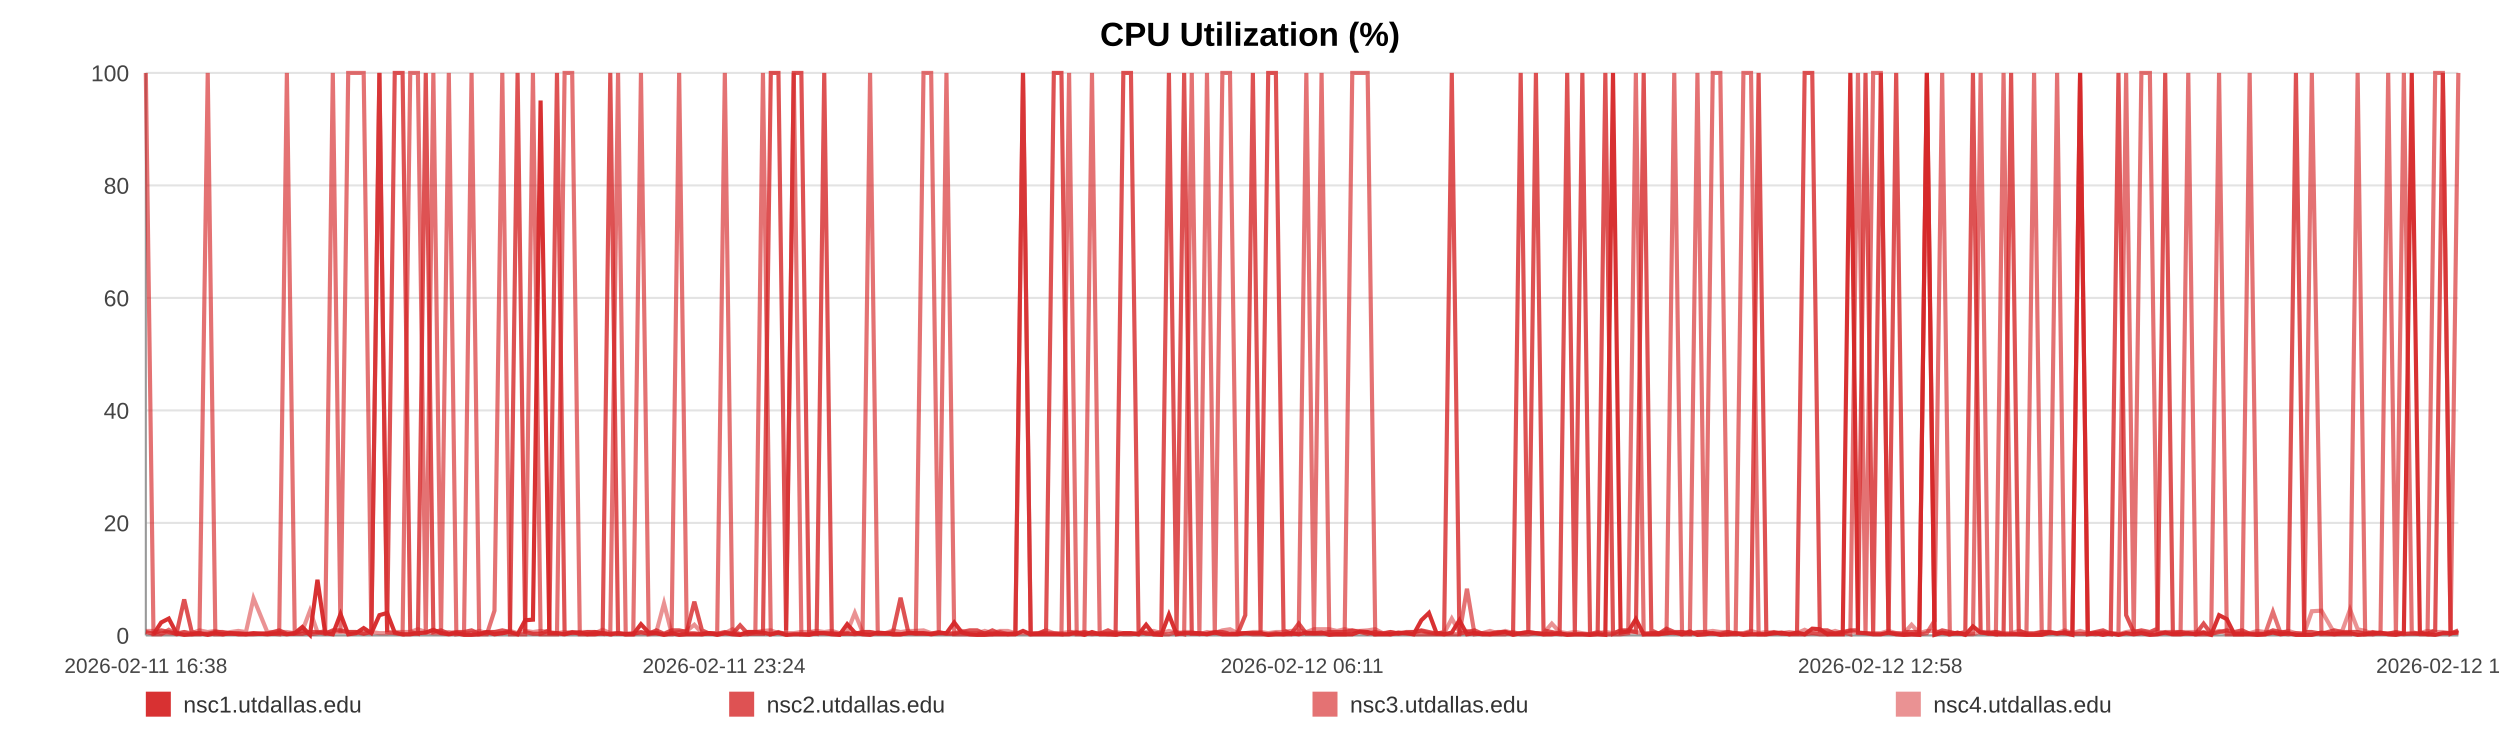
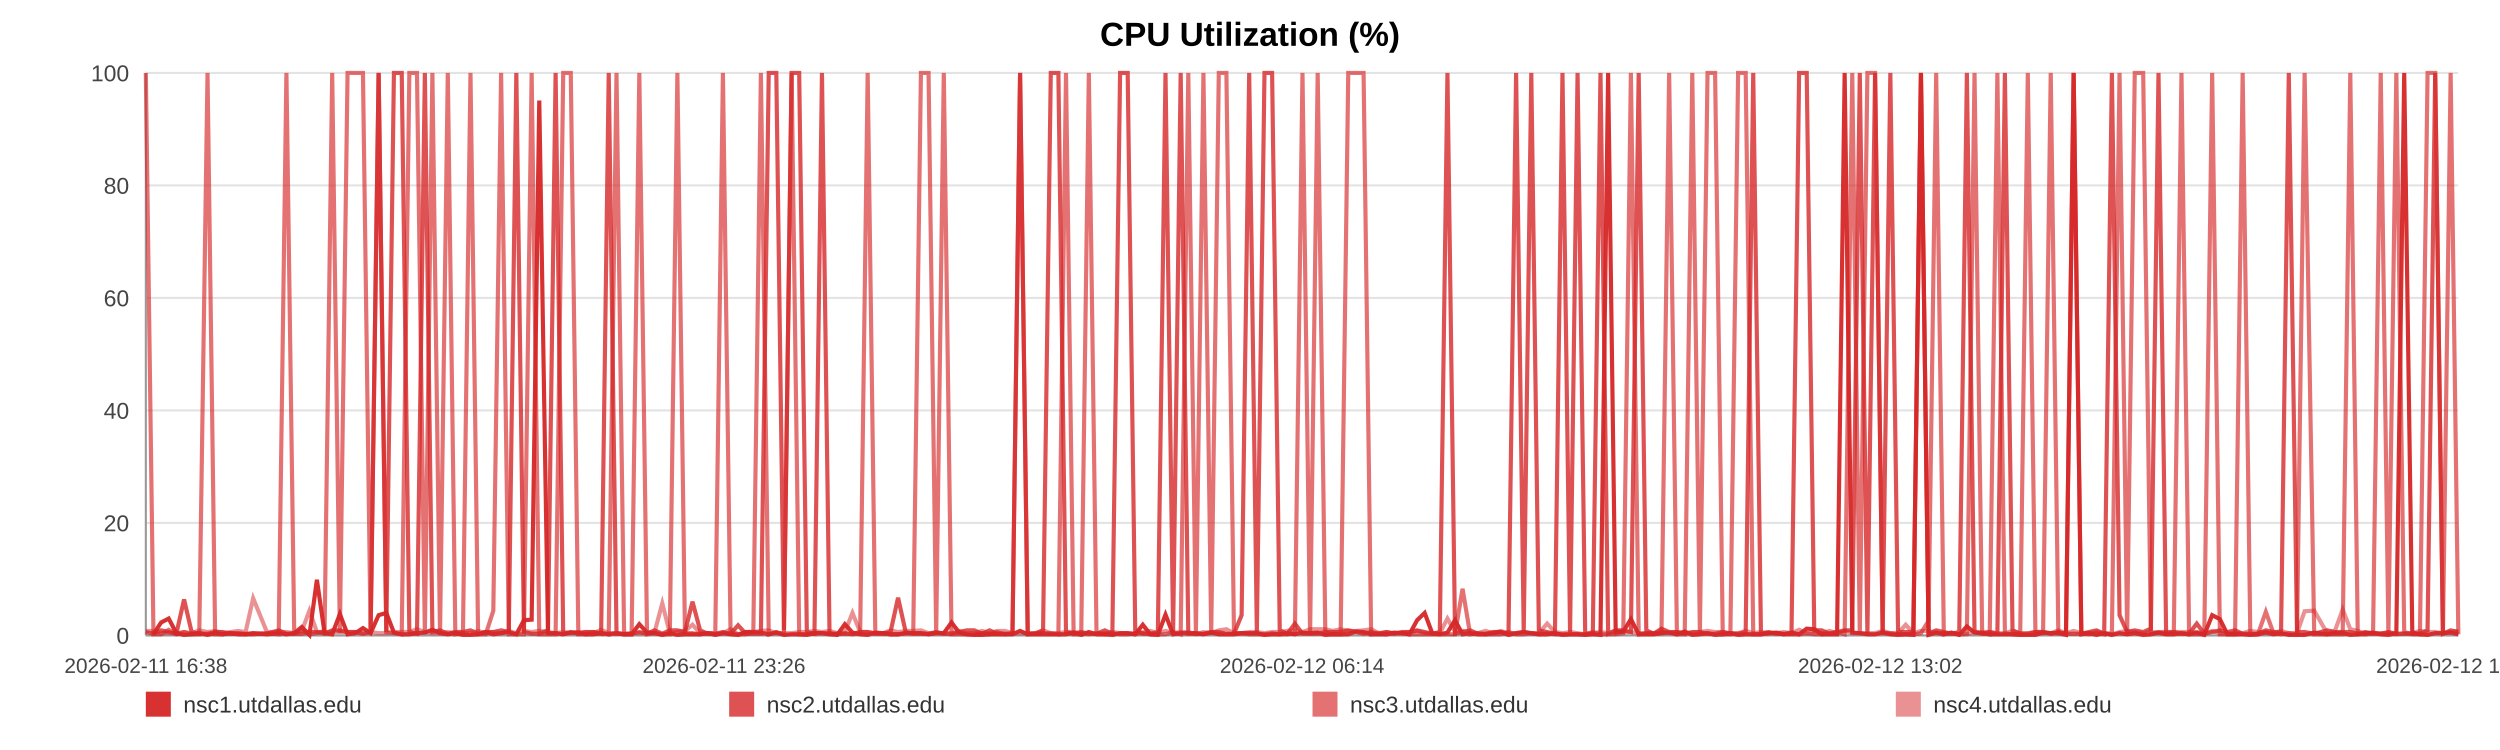
<svg xmlns="http://www.w3.org/2000/svg" width="1200" height="360" viewBox="0 0 1200 360" role="img" aria-label="CPU Utilization (%)">
  <rect width="100%" height="100%" fill="#ffffff" />
  <text x="600.0" y="22" text-anchor="middle" font-size="16" font-family="Arial, Helvetica, sans-serif" font-weight="bold">CPU Utilization (%)</text>
  <line x1="70" y1="35.00" x2="1180" y2="35.00" stroke="#e3e3e3" stroke-width="1" />
  <text x="62" y="39.00" text-anchor="end" font-size="11" fill="#444" font-family="Arial, Helvetica, sans-serif">100</text>
  <line x1="70" y1="89.00" x2="1180" y2="89.00" stroke="#e3e3e3" stroke-width="1" />
  <text x="62" y="93.00" text-anchor="end" font-size="11" fill="#444" font-family="Arial, Helvetica, sans-serif">80</text>
  <line x1="70" y1="143.00" x2="1180" y2="143.00" stroke="#e3e3e3" stroke-width="1" />
  <text x="62" y="147.00" text-anchor="end" font-size="11" fill="#444" font-family="Arial, Helvetica, sans-serif">60</text>
  <line x1="70" y1="197.00" x2="1180" y2="197.00" stroke="#e3e3e3" stroke-width="1" />
  <text x="62" y="201.00" text-anchor="end" font-size="11" fill="#444" font-family="Arial, Helvetica, sans-serif">40</text>
  <line x1="70" y1="251.00" x2="1180" y2="251.00" stroke="#e3e3e3" stroke-width="1" />
  <text x="62" y="255.00" text-anchor="end" font-size="11" fill="#444" font-family="Arial, Helvetica, sans-serif">20</text>
  <line x1="70" y1="305.00" x2="1180" y2="305.00" stroke="#e3e3e3" stroke-width="1" />
  <text x="62" y="309.00" text-anchor="end" font-size="11" fill="#444" font-family="Arial, Helvetica, sans-serif">0</text>
  <line x1="70" y1="35" x2="70" y2="305" stroke="#999" />
  <line x1="70" y1="305" x2="1180" y2="305" stroke="#999" />
  <text x="70.00" y="323" text-anchor="middle" font-size="10" fill="#444" font-family="Arial, Helvetica, sans-serif">2026-02-11 16:38</text>
-   <text x="347.50" y="323" text-anchor="middle" font-size="10" fill="#444" font-family="Arial, Helvetica, sans-serif">2026-02-11 23:24</text>
-   <text x="625.00" y="323" text-anchor="middle" font-size="10" fill="#444" font-family="Arial, Helvetica, sans-serif">2026-02-12 06:11</text>
-   <text x="902.50" y="323" text-anchor="middle" font-size="10" fill="#444" font-family="Arial, Helvetica, sans-serif">2026-02-12 12:58</text>
-   <text x="1180.00" y="323" text-anchor="middle" font-size="10" fill="#444" font-family="Arial, Helvetica, sans-serif">2026-02-12 19:44</text>
-   <polyline fill="none" stroke="#d62728" stroke-opacity="0.95" stroke-width="2" points="73.67,304.46 77.36,298.79 81.02,296.90 84.70,303.92 88.41,304.73 92.05,304.46 95.73,303.92 99.71,304.73 103.36,303.92 107.01,304.46 110.66,303.92 114.39,304.46 118.04,304.46 121.69,303.92 128.30,304.46 134.00,303.92 137.70,304.46 141.47,303.92 145.13,300.95 148.79,304.73 152.38,278.27 156.09,303.92 159.75,304.46 163.45,294.74 167.14,304.46 170.89,303.92 174.57,301.49 178.25,303.92 182.11,295.28 185.82,294.20 189.48,303.65 193.24,304.46 196.91,304.46 200.59,303.92 204.37,303.65 208.01,302.30 211.69,303.92 215.43,304.46 219.05,303.92 222.73,304.73 226.35,304.73 230.02,304.46 233.70,303.38 237.35,304.46 241.10,303.92 244.81,303.38 248.44,304.46 252.10,297.71 255.81,297.44 259.48,48.23 263.67,303.92 267.35,303.92 271.01,304.46 274.65,303.65 278.30,303.65 281.94,304.46 285.59,304.46 289.27,303.92 292.93,304.46 296.67,303.92 300.34,304.46 303.96,304.46 307.66,299.60 311.38,303.65 315.04,303.92 318.72,304.73 322.35,303.92 325.99,304.73 329.64,304.46 333.28,304.46 336.94,304.46 340.61,303.92 344.25,304.73 347.92,303.92 351.61,304.46 355.24,304.73 358.93,303.38 362.57,303.38 366.22,303.65 369.98,304.46 373.65,303.65 377.31,304.73 381.00,304.46 384.65,304.46 388.34,304.73 392.00,303.92 395.63,303.92 399.26,304.46 402.96,304.73 406.66,299.60 410.32,303.65 414.02,304.46 417.64,304.73 421.32,303.65 424.97,303.92 428.64,304.46 432.28,304.46 435.95,303.92 439.59,303.92 443.28,303.92 446.96,304.46 450.63,303.92 454.30,303.92 458.02,298.79 461.72,303.65 465.38,304.46 469.03,304.73 472.69,304.73 476.34,304.46 480.05,304.46 483.72,304.46 487.38,304.46 491.04,302.84 494.73,304.46 498.41,304.46 502.11,304.46 505.84,304.46 509.49,304.46 513.16,304.46 516.83,303.65 520.49,304.73 524.15,303.38 527.85,304.46 531.83,304.46 535.48,304.73 539.20,303.92 542.86,303.92 546.50,304.46 550.14,299.87 553.74,304.46 557.40,304.73 561.08,295.01 564.74,304.46 568.39,303.92 572.05,303.92 575.71,303.92 579.35,304.46 583.09,303.65 586.74,304.46 590.40,304.46 594.05,304.46 597.73,303.92 601.38,303.92 605.06,303.92 608.74,304.73 612.42,304.46 616.09,304.46 619.75,303.92 623.39,304.46 627.04,303.65 630.70,303.92 634.36,303.65 638.05,304.73 641.76,304.46 645.43,304.46 649.09,304.46 652.80,303.11 656.47,303.38 660.11,304.46 663.79,304.46 667.47,304.46 671.20,303.65 674.91,303.92 678.56,304.46 682.25,297.71 685.89,294.20 689.53,303.92 693.19,304.46 696.86,303.65 700.51,297.71 704.14,304.46 707.79,303.92 711.50,304.46 715.17,304.46 718.85,303.92 722.51,303.38 726.27,304.73 729.93,303.92 733.59,303.38 737.24,303.92 740.88,304.46 744.87,304.46 748.62,303.92 752.26,304.73 755.91,304.46 759.53,304.46 763.21,304.73 766.87,304.46 770.56,304.73 774.24,35.00 777.89,303.65 781.54,303.11 785.21,297.17 788.97,304.46 792.63,304.46 796.27,304.46 799.93,303.92 803.64,303.65 807.38,304.46 811.13,303.11 814.77,304.73 818.44,304.46 822.11,303.92 825.76,304.73 829.45,304.46 833.12,303.92 836.84,304.73 840.49,304.46 844.13,304.46 847.84,304.46 851.51,303.92 855.17,303.65 858.84,304.46 862.56,303.65 866.23,304.46 869.88,301.76 873.51,302.03 877.16,304.46 880.85,304.46 884.51,304.46 888.16,35.00 891.82,303.65 895.45,303.92 899.11,304.46 902.80,304.46 906.48,303.65 910.16,304.46 913.88,304.73 917.55,304.46 921.25,304.73 924.90,35.00 928.58,304.73 932.24,303.65 935.92,304.46 939.59,303.65 943.34,304.73 947.02,300.68 950.70,303.65 954.37,303.92 958.02,304.46 961.71,304.46 965.33,304.46 969.00,304.46 972.69,304.73 976.36,304.73 980.04,304.73 983.71,303.65 987.41,303.92 991.07,303.92 994.74,304.73 998.44,35.00 1002.14,304.46 1005.79,303.92 1009.45,304.73 1013.15,303.92 1016.86,304.73 1020.54,303.92 1024.20,304.46 1027.86,303.92 1031.94,304.73 1035.63,304.46 1039.30,303.65 1042.98,304.46 1046.68,304.46 1050.37,303.92 1054.04,304.46 1057.73,303.65 1061.36,304.73 1065.15,295.28 1068.87,297.17 1072.51,304.46 1076.17,304.46 1079.84,304.46 1083.52,304.73 1087.19,304.46 1091.00,303.65 1094.67,304.46 1098.33,303.92 1102.05,304.73 1106.01,304.73 1109.68,304.73 1114.30,303.65 1120.51,304.46 1124.26,303.92 1128.01,303.92 1131.67,304.73 1135.27,304.46 1138.92,303.92 1142.65,303.65 1146.33,304.46 1150.03,304.73 1153.85,303.92 1157.64,35.00 1161.53,303.65 1165.22,304.46 1168.89,304.73 1172.56,303.92 1176.28,303.92 1180.00,303.65" />
-   <polyline fill="none" stroke="#d62728" stroke-opacity="0.80" stroke-width="2" points="70.00,303.38 73.67,304.19 77.36,302.57 81.02,303.38 84.70,304.19 88.41,287.72 92.05,303.38 95.73,304.19 99.71,304.19 103.36,303.38 107.01,303.38 110.66,304.19 114.39,304.19 118.04,304.19 121.69,304.19 128.30,304.19 134.00,302.57 137.70,304.19 141.47,304.19 145.13,304.19 148.79,303.38 152.38,303.38 156.09,304.19 159.75,302.57 163.45,302.57 167.14,303.38 170.89,303.38 174.57,304.19 178.25,303.38 182.11,35.00 185.82,303.38 189.48,35.00 193.24,35.00 196.91,303.38 200.59,304.19 204.37,35.00 208.01,303.38 211.69,302.57 215.43,304.19 219.05,303.38 222.73,303.38 226.35,302.57 230.02,304.19 233.70,303.38 237.35,303.38 241.10,302.57 244.81,303.38 248.44,35.00 252.10,303.38 255.81,304.19 259.48,304.19 263.67,302.57 267.35,35.00 271.01,304.19 274.65,303.38 278.30,304.19 281.94,303.38 285.59,303.38 289.27,304.19 292.93,35.00 296.67,304.19 300.34,304.19 303.96,304.19 307.66,303.38 311.38,304.19 315.04,302.57 318.72,304.19 322.35,302.57 325.99,302.57 329.64,303.38 333.28,288.80 336.94,302.57 340.61,304.19 344.25,304.19 347.92,303.38 351.61,304.19 355.24,300.14 358.93,304.19 362.57,304.19 366.22,304.19 369.98,35.00 373.65,35.00 377.31,302.57 381.00,35.00 384.65,35.00 388.34,303.38 392.00,304.19 395.63,35.00 399.26,304.19 402.96,304.19 406.66,304.19 410.32,304.19 414.02,303.38 417.64,303.38 421.32,304.19 424.97,304.19 428.64,303.38 432.28,286.91 435.95,303.38 439.59,304.19 443.28,304.19 446.96,304.19 450.63,303.38 454.30,304.19 458.02,304.19 461.72,303.38 465.38,302.57 469.03,302.57 472.69,304.19 476.34,302.57 480.05,304.19 483.72,304.19 487.38,304.19 491.04,35.00 494.73,304.19 498.41,304.19 502.11,302.57 505.84,35.00 509.49,35.00 513.16,303.38 516.83,304.19 520.49,303.38 524.15,304.19 527.85,304.19 531.83,302.57 535.48,304.19 539.20,35.00 542.86,35.00 546.50,302.57 550.14,304.19 553.74,304.19 557.40,303.38 561.08,35.00 564.74,303.38 568.39,35.00 572.05,304.19 575.71,304.19 579.35,304.19 583.09,303.38 586.74,303.38 590.40,304.19 594.05,304.19 597.73,295.28 601.38,35.00 605.06,303.38 608.74,35.00 612.42,35.00 616.09,302.57 619.75,304.19 623.39,299.33 627.04,304.19 630.70,304.19 634.36,304.19 638.05,303.38 641.76,303.38 645.43,303.38 649.09,302.57 652.80,303.38 656.47,304.19 660.11,303.38 663.79,304.19 667.47,303.38 671.20,304.19 674.91,303.38 678.56,303.38 682.25,302.57 685.89,303.38 689.53,304.19 693.19,303.38 696.86,35.00 700.51,304.19 704.14,303.38 707.79,302.57 711.50,304.19 715.17,304.19 718.85,303.38 722.51,303.38 726.27,304.19 729.93,35.00 733.59,303.38 737.24,35.00 740.88,302.57 744.87,303.38 748.62,304.19 752.26,35.00 755.91,303.38 759.53,35.00 763.21,304.19 766.87,304.19 770.56,35.00 774.24,304.19 777.89,302.57 781.54,302.57 785.21,303.38 788.97,35.00 792.63,302.57 796.27,304.19 799.93,301.76 803.64,303.38 807.38,303.38 811.13,304.19 814.77,303.38 818.44,303.38 822.11,304.19 825.76,304.19 829.45,303.38 833.12,304.19 836.84,304.19 840.49,303.38 844.13,35.00 847.84,304.19 851.51,303.38 855.17,304.19 858.84,304.19 862.56,304.19 866.23,35.00 869.88,35.00 873.51,302.57 877.16,302.57 880.85,304.19 884.51,303.38 888.16,302.57 891.82,302.57 895.45,35.00 899.11,304.19 902.80,35.00 906.48,303.38 910.16,35.00 913.88,303.38 917.55,303.38 921.25,303.38 924.90,35.00 928.58,304.19 932.24,302.57 935.92,303.38 939.59,304.19 943.34,303.38 947.02,35.00 950.70,303.38 954.37,304.19 958.02,303.38 961.71,304.19 965.33,35.00 969.00,302.57 972.69,304.19 976.36,304.19 980.04,303.38 983.71,303.38 987.41,304.19 991.07,303.38 994.74,304.19 998.44,304.19 1002.14,304.19 1005.79,303.38 1009.45,302.57 1013.15,304.19 1016.86,35.00 1020.54,295.28 1024.20,303.38 1027.86,302.57 1031.94,303.38 1035.63,301.76 1039.30,35.00 1042.98,304.19 1046.68,303.38 1050.37,304.19 1054.04,304.19 1057.73,299.33 1061.36,304.19 1065.15,303.38 1068.87,302.57 1072.51,303.38 1076.17,302.57 1079.84,304.19 1083.52,304.19 1087.19,304.19 1091.00,302.57 1094.67,303.38 1098.33,303.38 1102.05,35.00 1106.01,303.38 1109.68,303.38 1114.30,304.19 1120.51,302.57 1124.26,303.38 1128.01,303.38 1131.67,303.38 1135.27,304.19 1138.92,303.38 1142.65,304.19 1146.33,304.19 1150.03,303.38 1153.85,304.19 1157.64,304.19 1161.53,304.19 1165.22,304.19 1168.89,302.57 1172.56,35.00 1176.28,304.19 1180.00,302.57" />
-   <polyline fill="none" stroke="#d62728" stroke-opacity="0.65" stroke-width="2" points="70.00,35.00 73.67,304.46 77.36,304.46 81.02,302.30 84.70,304.46 88.41,303.38 92.05,304.46 95.73,304.46 99.71,35.00 103.36,304.46 107.01,304.46 110.66,303.92 114.39,303.92 118.04,304.46 121.69,304.46 128.30,303.92 134.00,304.46 137.70,35.00 141.47,303.92 145.13,302.84 148.79,304.46 152.38,303.92 156.09,302.84 159.75,35.00 163.45,303.92 167.14,35.00 170.89,35.00 174.57,35.00 178.25,303.92 182.11,35.00 185.82,303.38 189.48,303.92 193.24,304.46 196.91,35.00 200.59,35.00 204.37,304.46 208.01,35.00 211.69,304.46 215.43,35.00 219.05,304.46 222.73,303.92 226.35,35.00 230.02,304.46 233.70,304.46 237.35,293.12 241.10,35.00 244.81,304.46 248.44,304.46 252.10,304.46 255.81,35.00 259.48,304.46 263.67,304.46 267.35,304.46 271.01,35.00 274.65,35.00 278.30,304.46 281.94,304.46 285.59,303.38 289.27,303.92 292.93,304.46 296.67,35.00 300.34,304.46 303.96,304.46 307.66,35.00 311.38,304.46 315.04,303.92 318.72,304.46 322.35,304.46 325.99,35.00 329.64,303.92 333.28,303.92 336.94,304.46 340.61,303.92 344.25,303.92 347.92,35.00 351.61,303.92 355.24,304.46 358.93,304.46 362.57,303.38 366.22,35.00 369.98,304.46 373.65,303.38 377.31,304.46 381.00,35.00 384.65,304.46 388.34,304.46 392.00,303.92 395.63,303.92 399.26,303.92 402.96,304.46 406.66,303.92 410.32,304.46 414.02,303.92 417.64,35.00 421.32,303.92 424.97,303.92 428.64,304.46 432.28,304.46 435.95,303.92 439.59,303.92 443.28,35.00 446.96,35.00 450.63,303.92 454.30,35.00 458.02,304.46 461.72,304.46 465.38,304.46 469.03,304.46 472.69,303.92 476.34,304.46 480.05,303.38 483.72,304.46 487.38,303.92 491.04,35.00 494.73,304.46 498.41,303.92 502.11,303.92 505.84,303.92 509.49,304.46 513.16,35.00 516.83,304.46 520.49,304.46 524.15,35.00 527.85,303.92 531.83,304.46 535.48,303.92 539.20,304.46 542.86,304.46 546.50,303.92 550.14,303.92 553.74,304.46 557.40,304.46 561.08,304.46 564.74,303.38 568.39,304.46 572.05,35.00 575.71,303.92 579.35,35.00 583.09,304.46 586.74,35.00 590.40,35.00 594.05,303.92 597.73,303.92 601.38,304.46 605.06,304.46 608.74,304.46 612.42,303.92 616.09,304.46 619.75,304.46 623.39,303.92 627.04,35.00 630.70,304.46 634.36,35.00 638.05,303.92 641.76,304.46 645.43,304.46 649.09,35.00 652.80,35.00 656.47,35.00 660.11,304.46 663.79,303.92 667.47,304.46 671.20,303.92 674.91,303.92 678.56,304.46 682.25,304.46 685.89,304.46 689.53,304.46 693.19,304.46 696.86,304.46 700.51,304.46 704.14,282.59 707.79,304.46 711.50,303.92 715.17,304.46 718.85,304.46 722.51,304.46 726.27,303.38 729.93,304.46 733.59,304.46 737.24,303.92 740.88,304.46 744.87,303.92 748.62,304.46 752.26,304.46 755.91,304.46 759.53,304.46 763.21,304.46 766.87,303.38 770.56,304.46 774.24,304.46 777.89,304.46 781.54,303.92 785.21,35.00 788.97,304.46 792.63,303.92 796.27,303.92 799.93,303.92 803.64,35.00 807.38,304.46 811.13,304.46 814.77,35.00 818.44,303.92 822.11,35.00 825.76,35.00 829.45,304.46 833.12,304.46 836.84,35.00 840.49,35.00 844.13,304.46 847.84,304.46 851.51,303.92 855.17,303.92 858.84,304.46 862.56,304.46 866.23,304.46 869.88,303.92 873.51,304.46 877.16,304.46 880.85,303.92 884.51,303.38 888.16,304.46 891.82,35.00 895.45,304.46 899.11,35.00 902.80,35.00 906.48,303.92 910.16,303.92 913.88,304.46 917.55,304.46 921.25,304.46 924.90,303.92 928.58,297.98 932.24,35.00 935.92,304.46 939.59,303.92 943.34,304.46 947.02,303.92 950.70,35.00 954.37,303.92 958.02,304.46 961.71,35.00 965.33,303.92 969.00,304.46 972.69,304.46 976.36,35.00 980.04,303.92 983.71,303.92 987.41,35.00 991.07,303.92 994.74,303.92 998.44,35.00 1002.14,303.92 1005.79,304.46 1009.45,303.92 1013.15,304.46 1016.86,303.92 1020.54,35.00 1024.20,304.46 1027.86,35.00 1031.94,35.00 1035.63,303.92 1039.30,303.38 1042.98,303.38 1046.68,303.38 1050.37,35.00 1054.04,304.46 1057.73,304.46 1061.36,304.46 1065.15,35.00 1068.87,304.46 1072.51,304.46 1076.17,304.46 1079.84,35.00 1083.52,304.46 1087.19,304.46 1091.00,293.66 1094.67,303.92 1098.33,304.46 1102.05,303.92 1106.01,304.46 1109.68,35.00 1114.30,304.46 1120.51,304.46 1124.26,304.46 1128.01,304.46 1131.67,35.00 1135.27,304.46 1138.92,304.46 1142.65,303.92 1146.33,35.00 1150.03,304.46 1153.85,35.00 1157.64,303.38 1161.53,304.46 1165.22,304.46 1168.89,35.00 1172.56,35.00 1176.28,304.46 1180.00,35.00" />
-   <polyline fill="none" stroke="#d62728" stroke-opacity="0.50" stroke-width="2" points="70.00,302.84 73.67,302.84 77.36,303.92 81.02,303.92 84.70,303.92 88.41,303.38 92.05,303.92 95.73,302.57 99.71,303.38 103.36,302.84 107.01,303.92 110.66,303.38 114.39,302.84 118.04,303.38 121.69,287.18 128.30,303.38 134.00,303.38 137.70,303.38 141.47,303.92 145.13,302.84 148.79,293.12 152.38,303.38 156.09,303.38 159.75,303.38 163.45,303.38 167.14,303.38 170.89,303.38 174.57,303.92 178.25,303.38 182.11,303.92 185.82,303.92 189.48,303.38 193.24,303.38 196.91,303.38 200.59,302.03 204.37,303.38 208.01,303.92 211.69,303.92 215.43,303.38 219.05,303.92 222.73,303.92 226.35,303.92 230.02,302.84 233.70,303.92 237.35,303.38 241.10,303.92 244.81,302.84 248.44,303.92 252.10,302.84 255.81,303.38 259.48,302.84 263.67,303.38 267.35,303.92 271.01,303.38 274.65,303.92 278.30,303.38 281.94,303.38 285.59,303.92 289.27,302.30 292.93,303.92 296.67,303.92 300.34,304.46 303.96,303.92 307.66,303.92 311.38,303.92 315.04,303.38 318.72,289.61 322.35,303.92 325.99,303.38 329.64,302.84 333.28,299.87 336.94,303.92 340.61,303.92 344.25,304.46 347.92,303.92 351.61,302.03 355.24,304.46 358.93,303.38 362.57,303.38 366.22,302.84 369.98,302.57 373.65,303.92 377.31,303.92 381.00,303.92 384.65,303.38 388.34,303.38 392.00,302.84 395.63,303.38 399.26,302.84 402.96,303.92 406.66,303.38 410.32,294.20 414.02,303.38 417.64,303.38 421.32,303.92 424.97,303.92 428.64,302.57 432.28,303.38 435.95,302.84 439.59,302.84 443.28,302.57 446.96,303.92 450.63,303.92 454.30,303.92 458.02,303.92 461.72,302.84 465.38,303.92 469.03,303.92 472.69,302.84 476.34,303.92 480.05,302.84 483.72,302.84 487.38,303.92 491.04,303.92 494.73,303.92 498.41,303.92 502.11,302.57 505.84,303.92 509.49,303.92 513.16,303.38 516.83,303.38 520.49,303.92 524.15,304.46 527.85,303.92 531.83,303.92 535.48,303.38 539.20,303.92 542.86,303.92 546.50,304.46 550.14,303.38 553.74,302.84 557.40,303.92 561.08,302.84 564.74,303.92 568.39,303.38 572.05,303.38 575.71,304.46 579.35,303.38 583.09,303.92 586.74,302.57 590.40,302.03 594.05,303.92 597.73,303.92 601.38,303.38 605.06,303.38 608.74,303.92 612.42,303.38 616.09,303.38 619.75,302.84 623.39,302.57 627.04,303.38 630.70,302.03 634.36,302.03 638.05,302.03 641.76,302.84 645.43,302.03 649.09,302.84 652.80,302.84 656.47,302.57 660.11,302.03 663.79,303.92 667.47,303.38 671.20,303.92 674.91,303.92 678.56,303.38 682.25,302.84 685.89,303.92 689.53,303.92 693.19,303.92 696.86,296.90 700.51,303.38 704.14,302.84 707.79,303.92 711.50,303.92 715.17,302.84 718.85,303.92 722.51,302.84 726.27,303.92 729.93,303.92 733.59,303.38 737.24,303.92 740.88,303.92 744.87,299.33 748.62,303.38 752.26,303.92 755.91,303.38 759.53,303.92 763.21,304.46 766.87,303.92 770.56,303.38 774.24,303.92 777.89,302.84 781.54,303.38 785.21,303.38 788.97,303.92 792.63,303.92 796.27,303.92 799.93,302.84 803.64,303.92 807.38,303.38 811.13,303.92 814.77,303.92 818.44,303.38 822.11,302.84 825.76,303.38 829.45,303.38 833.12,303.92 836.84,303.92 840.49,302.84 844.13,303.92 847.84,303.38 851.51,303.92 855.17,303.92 858.84,303.38 862.56,303.92 866.23,302.30 869.88,303.92 873.51,303.38 877.16,303.92 880.85,302.84 884.51,303.92 888.16,302.84 891.82,303.92 895.45,303.92 899.11,303.92 902.80,303.92 906.48,302.84 910.16,303.92 913.88,303.92 917.55,299.87 921.25,303.92 924.90,302.84 928.58,302.84 932.24,303.92 935.92,303.92 939.59,303.92 943.34,304.46 947.02,304.46 950.70,303.38 954.37,303.38 958.02,303.38 961.71,303.92 965.33,303.92 969.00,302.84 972.69,303.92 976.36,303.92 980.04,303.38 983.71,303.38 987.41,303.92 991.07,302.57 994.74,303.92 998.44,302.84 1002.14,303.92 1005.79,303.92 1009.45,303.38 1013.15,303.92 1016.86,304.46 1020.54,303.38 1024.20,302.84 1027.86,303.38 1031.94,303.92 1035.63,303.38 1039.30,303.92 1042.98,303.92 1046.68,303.38 1050.37,303.38 1054.04,303.38 1057.73,303.38 1061.36,303.92 1065.15,302.84 1068.87,303.92 1072.51,303.92 1076.17,303.92 1079.84,303.92 1083.52,302.84 1087.19,303.38 1091.00,303.38 1094.67,303.92 1098.33,302.84 1102.05,303.92 1106.01,303.92 1109.68,293.39 1114.30,293.12 1120.51,303.92 1124.26,302.84 1128.01,292.58 1131.67,302.03 1135.27,302.84 1138.92,304.46 1142.65,303.92 1146.33,303.92 1150.03,303.92 1153.85,304.46 1157.64,303.92 1161.53,303.92 1165.22,302.84 1168.89,303.38 1172.56,303.38 1176.28,303.92 1180.00,303.38" />
+   <text x="347.50" y="323" text-anchor="middle" font-size="10" fill="#444" font-family="Arial, Helvetica, sans-serif">2026-02-11 23:26</text>
+   <text x="625.00" y="323" text-anchor="middle" font-size="10" fill="#444" font-family="Arial, Helvetica, sans-serif">2026-02-12 06:14</text>
+   <text x="902.50" y="323" text-anchor="middle" font-size="10" fill="#444" font-family="Arial, Helvetica, sans-serif">2026-02-12 13:02</text>
+   <text x="1180.00" y="323" text-anchor="middle" font-size="10" fill="#444" font-family="Arial, Helvetica, sans-serif">2026-02-12 19:50</text>
+   <polyline fill="none" stroke="#d62728" stroke-opacity="0.95" stroke-width="2" points="73.66,304.46 77.33,298.79 80.98,296.90 84.65,303.92 88.35,304.73 91.98,304.46 95.65,303.92 99.61,304.73 103.25,303.92 106.89,304.46 110.53,303.92 114.25,304.46 117.88,304.46 121.52,303.92 128.11,304.46 133.78,303.92 137.48,304.46 141.23,303.92 144.88,300.95 148.53,304.73 152.11,278.27 155.80,303.92 159.45,304.46 163.14,294.74 166.82,304.46 170.55,303.92 174.22,301.49 177.89,303.92 181.74,295.28 185.43,294.20 189.08,303.65 192.83,304.46 196.49,304.46 200.15,303.92 203.93,303.65 207.55,302.30 211.21,303.92 214.94,304.46 218.56,303.92 222.22,304.73 225.83,304.73 229.48,304.46 233.15,303.38 236.79,304.46 240.53,303.92 244.23,303.38 247.84,304.46 251.49,297.71 255.19,297.44 258.85,48.23 263.03,303.92 266.69,303.92 270.34,304.46 273.97,303.65 277.60,303.65 281.23,304.46 284.87,304.46 288.54,303.92 292.19,304.46 295.92,303.92 299.57,304.46 303.18,304.46 306.87,299.60 310.57,303.65 314.22,303.92 317.89,304.73 321.51,303.92 325.14,304.73 328.77,304.46 332.40,304.46 336.05,304.46 339.71,303.92 343.34,304.73 347.00,303.92 350.67,304.46 354.29,304.73 357.97,303.38 361.60,303.38 365.23,303.65 368.99,304.46 372.63,303.65 376.28,304.73 379.97,304.46 383.61,304.46 387.28,304.73 390.93,303.92 394.54,303.92 398.17,304.46 401.85,304.73 405.54,299.60 409.18,303.65 412.88,304.46 416.48,304.73 420.16,303.65 423.79,303.92 427.44,304.46 431.07,304.46 434.73,303.92 438.36,303.92 442.04,303.92 445.70,304.46 449.36,303.92 453.02,303.92 456.73,298.79 460.41,303.65 464.06,304.46 467.70,304.73 471.35,304.73 474.99,304.46 478.68,304.46 482.34,304.46 485.99,304.46 489.64,302.84 493.31,304.46 496.98,304.46 500.67,304.46 504.38,304.46 508.02,304.46 511.68,304.46 515.34,303.65 518.99,304.73 522.64,303.38 526.33,304.46 530.29,304.46 533.93,304.73 537.64,303.92 541.29,303.92 544.91,304.46 548.54,299.87 552.13,304.46 555.78,304.73 559.44,295.01 563.09,304.46 566.73,303.92 570.38,303.92 574.03,303.92 577.65,304.46 581.38,303.65 585.02,304.46 588.67,304.46 592.31,304.46 595.97,303.92 599.61,303.92 603.28,303.92 606.95,304.73 610.61,304.46 614.27,304.46 617.92,303.92 621.55,304.46 625.19,303.65 628.84,303.92 632.49,303.65 636.16,304.73 639.85,304.46 643.51,304.46 647.16,304.46 650.86,303.11 654.52,303.38 658.14,304.46 661.82,304.46 665.48,304.46 669.19,303.65 672.90,303.92 676.54,304.46 680.21,297.71 683.84,294.20 687.46,303.92 691.11,304.46 694.77,303.65 698.41,297.71 702.03,304.46 705.67,303.92 709.36,304.46 713.02,304.46 716.69,303.92 720.34,303.38 724.08,304.73 727.73,303.92 731.38,303.38 735.02,303.92 738.65,304.46 742.62,304.46 746.36,303.92 749.99,304.73 753.63,304.46 757.23,304.46 760.90,304.73 764.55,304.46 768.23,304.73 771.90,35.00 775.54,303.65 779.17,303.11 782.83,297.17 786.57,304.46 790.22,304.46 793.85,304.46 797.50,303.92 801.19,303.65 804.92,304.46 808.66,303.11 812.29,304.73 815.95,304.46 819.61,303.92 823.25,304.73 826.92,304.46 830.58,303.92 834.29,304.73 837.93,304.46 841.55,304.46 845.25,304.46 848.91,303.92 852.56,303.65 856.22,304.46 859.92,303.65 863.58,304.46 867.22,301.76 870.84,302.03 874.48,304.46 878.15,304.46 881.80,304.46 885.43,35.00 889.08,303.65 892.70,303.92 896.35,304.46 900.03,304.46 903.69,303.65 907.36,304.46 911.07,304.73 914.73,304.46 918.41,304.73 922.05,35.00 925.72,304.73 929.37,303.65 933.03,304.46 936.70,303.65 940.44,304.73 944.10,300.68 947.77,303.65 951.43,303.92 955.07,304.46 958.74,304.46 962.35,304.46 966.00,304.46 969.69,304.73 973.35,304.73 977.01,304.73 980.67,303.65 984.35,303.92 988.00,303.92 991.66,304.73 995.35,35.00 999.04,304.46 1002.68,303.92 1006.33,304.73 1010.01,303.92 1013.71,304.73 1017.38,303.92 1021.03,304.46 1024.68,303.92 1028.73,304.73 1032.42,304.46 1036.08,303.65 1039.74,304.46 1043.43,304.46 1047.11,303.92 1050.77,304.46 1054.44,303.65 1058.06,304.73 1061.84,295.28 1065.54,297.17 1069.17,304.46 1072.82,304.46 1076.48,304.46 1080.14,304.73 1083.80,304.46 1087.60,303.65 1091.26,304.46 1094.91,303.92 1098.62,304.73 1102.56,304.73 1106.22,304.73 1110.82,303.65 1117.01,304.46 1120.75,303.92 1124.49,303.92 1128.14,304.73 1131.72,304.46 1135.36,303.92 1139.08,303.65 1142.75,304.46 1146.43,304.73 1150.24,303.92 1154.02,35.00 1157.90,303.65 1161.57,304.46 1165.23,304.73 1168.89,303.92 1172.60,303.92 1176.31,303.65 1180.00,304.46" />
+   <polyline fill="none" stroke="#d62728" stroke-opacity="0.80" stroke-width="2" points="70.00,303.38 73.66,304.19 77.33,302.57 80.98,303.38 84.65,304.19 88.35,287.72 91.98,303.38 95.65,304.19 99.61,304.19 103.25,303.38 106.89,303.38 110.53,304.19 114.25,304.19 117.88,304.19 121.52,304.19 128.11,304.19 133.78,302.57 137.48,304.19 141.23,304.19 144.88,304.19 148.53,303.38 152.11,303.38 155.80,304.19 159.45,302.57 163.14,302.57 166.82,303.38 170.55,303.38 174.22,304.19 177.89,303.38 181.74,35.00 185.43,303.38 189.08,35.00 192.83,35.00 196.49,303.38 200.15,304.19 203.93,35.00 207.55,303.38 211.21,302.57 214.94,304.19 218.56,303.38 222.22,303.38 225.83,302.57 229.48,304.19 233.15,303.38 236.79,303.38 240.53,302.57 244.23,303.38 247.84,35.00 251.49,303.38 255.19,304.19 258.85,304.19 263.03,302.57 266.69,35.00 270.34,304.19 273.97,303.38 277.60,304.19 281.23,303.38 284.87,303.38 288.54,304.19 292.19,35.00 295.92,304.19 299.57,304.19 303.18,304.19 306.87,303.38 310.57,304.19 314.22,302.57 317.89,304.19 321.51,302.57 325.14,302.57 328.77,303.38 332.40,288.80 336.05,302.57 339.71,304.19 343.34,304.19 347.00,303.38 350.67,304.19 354.29,300.14 357.97,304.19 361.60,304.19 365.23,304.19 368.99,35.00 372.63,35.00 376.28,302.57 379.97,35.00 383.61,35.00 387.28,303.38 390.93,304.19 394.54,35.00 398.17,304.19 401.85,304.19 405.54,304.19 409.18,304.19 412.88,303.38 416.48,303.38 420.16,304.19 423.79,304.19 427.44,303.38 431.07,286.91 434.73,303.38 438.36,304.19 442.04,304.19 445.70,304.19 449.36,303.38 453.02,304.19 456.73,304.19 460.41,303.38 464.06,302.57 467.70,302.57 471.35,304.19 474.99,302.57 478.68,304.19 482.34,304.19 485.99,304.19 489.64,35.00 493.31,304.19 496.98,304.19 500.67,302.57 504.38,35.00 508.02,35.00 511.68,303.38 515.34,304.19 518.99,303.38 522.64,304.19 526.33,304.19 530.29,302.57 533.93,304.19 537.64,35.00 541.29,35.00 544.91,302.57 548.54,304.19 552.13,304.19 555.78,303.38 559.44,35.00 563.09,303.38 566.73,35.00 570.38,304.19 574.03,304.19 577.65,304.19 581.38,303.38 585.02,303.38 588.67,304.19 592.31,304.19 595.97,295.28 599.61,35.00 603.28,303.38 606.95,35.00 610.61,35.00 614.27,302.57 617.92,304.19 621.55,299.33 625.19,304.19 628.84,304.19 632.49,304.19 636.16,303.38 639.85,303.38 643.51,303.38 647.16,302.57 650.86,303.38 654.52,304.19 658.14,303.38 661.82,304.19 665.48,303.38 669.19,304.19 672.90,303.38 676.54,303.38 680.21,302.57 683.84,303.38 687.46,304.19 691.11,303.38 694.77,35.00 698.41,304.19 702.03,303.38 705.67,302.57 709.36,304.19 713.02,304.19 716.69,303.38 720.34,303.38 724.08,304.19 727.73,35.00 731.38,303.38 735.02,35.00 738.65,302.57 742.62,303.38 746.36,304.19 749.99,35.00 753.63,303.38 757.23,35.00 760.90,304.19 764.55,304.19 768.23,35.00 771.90,304.19 775.54,302.57 779.17,302.57 782.83,303.38 786.57,35.00 790.22,302.57 793.85,304.19 797.50,301.76 801.19,303.38 804.92,303.38 808.66,304.19 812.29,303.38 815.95,303.38 819.61,304.19 823.25,304.19 826.92,303.38 830.58,304.19 834.29,304.19 837.93,303.38 841.55,35.00 845.25,304.19 848.91,303.38 852.56,304.19 856.22,304.19 859.92,304.19 863.58,35.00 867.22,35.00 870.84,302.57 874.48,302.57 878.15,304.19 881.80,303.38 885.43,302.57 889.08,302.57 892.70,35.00 896.35,304.19 900.03,35.00 903.69,303.38 907.36,35.00 911.07,303.38 914.73,303.38 918.41,303.38 922.05,35.00 925.72,304.19 929.37,302.57 933.03,303.38 936.70,304.19 940.44,303.38 944.10,35.00 947.77,303.38 951.43,304.19 955.07,303.38 958.74,304.19 962.35,35.00 966.00,302.57 969.69,304.19 973.35,304.19 977.01,303.38 980.67,303.38 984.35,304.19 988.00,303.38 991.66,304.19 995.35,304.19 999.04,304.19 1002.68,303.38 1006.33,302.57 1010.01,304.19 1013.71,35.00 1017.38,295.28 1021.03,303.38 1024.68,302.57 1028.73,303.38 1032.42,301.76 1036.08,35.00 1039.74,304.19 1043.43,303.38 1047.11,304.19 1050.77,304.19 1054.44,299.33 1058.06,304.19 1061.84,303.38 1065.54,302.57 1069.17,303.38 1072.82,302.57 1076.48,304.19 1080.14,304.19 1083.80,304.19 1087.60,302.57 1091.26,303.38 1094.91,303.38 1098.62,35.00 1102.56,303.38 1106.22,303.38 1110.82,304.19 1117.01,302.57 1120.75,303.38 1124.49,303.38 1128.14,303.38 1131.72,304.19 1135.36,303.38 1139.08,304.19 1142.75,304.19 1146.43,303.38 1150.24,304.19 1154.02,304.19 1157.90,304.19 1161.57,304.19 1165.23,302.57 1168.89,35.00 1172.60,304.19 1176.31,302.57 1180.00,303.38" />
+   <polyline fill="none" stroke="#d62728" stroke-opacity="0.65" stroke-width="2" points="70.00,35.00 73.66,304.46 77.33,304.46 80.98,302.30 84.65,304.46 88.35,303.38 91.98,304.46 95.65,304.46 99.61,35.00 103.25,304.46 106.89,304.46 110.53,303.92 114.25,303.92 117.88,304.46 121.52,304.46 128.11,303.92 133.78,304.46 137.48,35.00 141.23,303.92 144.88,302.84 148.53,304.46 152.11,303.92 155.80,302.84 159.45,35.00 163.14,303.92 166.82,35.00 170.55,35.00 174.22,35.00 177.89,303.92 181.74,35.00 185.43,303.38 189.08,303.92 192.83,304.46 196.49,35.00 200.15,35.00 203.93,304.46 207.55,35.00 211.21,304.46 214.94,35.00 218.56,304.46 222.22,303.92 225.83,35.00 229.48,304.46 233.15,304.46 236.79,293.12 240.53,35.00 244.23,304.46 247.84,304.46 251.49,304.46 255.19,35.00 258.85,304.46 263.03,304.46 266.69,304.46 270.34,35.00 273.97,35.00 277.60,304.46 281.23,304.46 284.87,303.38 288.54,303.92 292.19,304.46 295.92,35.00 299.57,304.46 303.18,304.46 306.87,35.00 310.57,304.46 314.22,303.92 317.89,304.46 321.51,304.46 325.14,35.00 328.77,303.92 332.40,303.92 336.05,304.46 339.71,303.92 343.34,303.92 347.00,35.00 350.67,303.92 354.29,304.46 357.97,304.46 361.60,303.38 365.23,35.00 368.99,304.46 372.63,303.38 376.28,304.46 379.97,35.00 383.61,304.46 387.28,304.46 390.93,303.92 394.54,303.92 398.17,303.92 401.85,304.46 405.54,303.92 409.18,304.46 412.88,303.92 416.48,35.00 420.16,303.92 423.79,303.92 427.44,304.46 431.07,304.46 434.73,303.92 438.36,303.92 442.04,35.00 445.70,35.00 449.36,303.92 453.02,35.00 456.73,304.46 460.41,304.46 464.06,304.46 467.70,304.46 471.35,303.92 474.99,304.46 478.68,303.38 482.34,304.46 485.99,303.92 489.64,35.00 493.31,304.46 496.98,303.92 500.67,303.92 504.38,303.92 508.02,304.46 511.68,35.00 515.34,304.46 518.99,304.46 522.64,35.00 526.33,303.92 530.29,304.46 533.93,303.92 537.64,304.46 541.29,304.46 544.91,303.92 548.54,303.92 552.13,304.46 555.78,304.46 559.44,304.46 563.09,303.38 566.73,304.46 570.38,35.00 574.03,303.92 577.65,35.00 581.38,304.46 585.02,35.00 588.67,35.00 592.31,303.92 595.97,303.92 599.61,304.46 603.28,304.46 606.95,304.46 610.61,303.92 614.27,304.46 617.92,304.46 621.55,303.92 625.19,35.00 628.84,304.46 632.49,35.00 636.16,303.92 639.85,304.46 643.51,304.46 647.16,35.00 650.86,35.00 654.52,35.00 658.14,304.46 661.82,303.92 665.48,304.46 669.19,303.92 672.90,303.92 676.54,304.46 680.21,304.46 683.84,304.46 687.46,304.46 691.11,304.46 694.77,304.46 698.41,304.46 702.03,282.59 705.67,304.46 709.36,303.92 713.02,304.46 716.69,304.46 720.34,304.46 724.08,303.38 727.73,304.46 731.38,304.46 735.02,303.92 738.65,304.46 742.62,303.92 746.36,304.46 749.99,304.46 753.63,304.46 757.23,304.46 760.90,304.46 764.55,303.38 768.23,304.46 771.90,304.46 775.54,304.46 779.17,303.92 782.83,35.00 786.57,304.46 790.22,303.92 793.85,303.92 797.50,303.92 801.19,35.00 804.92,304.46 808.66,304.46 812.29,35.00 815.95,303.92 819.61,35.00 823.25,35.00 826.92,304.46 830.58,304.46 834.29,35.00 837.93,35.00 841.55,304.46 845.25,304.46 848.91,303.92 852.56,303.92 856.22,304.46 859.92,304.46 863.58,304.46 867.22,303.92 870.84,304.46 874.48,304.46 878.15,303.92 881.80,303.38 885.43,304.46 889.08,35.00 892.70,304.46 896.35,35.00 900.03,35.00 903.69,303.92 907.36,303.92 911.07,304.46 914.73,304.46 918.41,304.46 922.05,303.92 925.72,297.98 929.37,35.00 933.03,304.46 936.70,303.92 940.44,304.46 944.10,303.92 947.77,35.00 951.43,303.92 955.07,304.46 958.74,35.00 962.35,303.92 966.00,304.46 969.69,304.46 973.35,35.00 977.01,303.92 980.67,303.92 984.35,35.00 988.00,303.92 991.66,303.92 995.35,35.00 999.04,303.92 1002.68,304.46 1006.33,303.92 1010.01,304.46 1013.71,303.92 1017.38,35.00 1021.03,304.46 1024.68,35.00 1028.73,35.00 1032.42,303.92 1036.08,303.38 1039.74,303.38 1043.43,303.38 1047.11,35.00 1050.77,304.46 1054.44,304.46 1058.06,304.46 1061.84,35.00 1065.54,304.46 1069.17,304.46 1072.82,304.46 1076.48,35.00 1080.14,304.46 1083.80,304.46 1087.60,293.66 1091.26,303.92 1094.91,304.46 1098.62,303.92 1102.56,304.46 1106.22,35.00 1110.82,304.46 1117.01,304.46 1120.75,304.46 1124.49,304.46 1128.14,35.00 1131.72,304.46 1135.36,304.46 1139.08,303.92 1142.75,35.00 1146.43,304.46 1150.24,35.00 1154.02,303.38 1157.90,304.46 1161.57,304.46 1165.23,35.00 1168.89,35.00 1172.60,304.46 1176.31,35.00 1180.00,304.46" />
+   <polyline fill="none" stroke="#d62728" stroke-opacity="0.50" stroke-width="2" points="70.00,302.84 73.66,302.84 77.33,303.92 80.98,303.92 84.65,303.92 88.35,303.38 91.98,303.92 95.65,302.57 99.61,303.38 103.25,302.84 106.89,303.92 110.53,303.38 114.25,302.84 117.88,303.38 121.52,287.18 128.11,303.38 133.78,303.38 137.48,303.38 141.23,303.92 144.88,302.84 148.53,293.12 152.11,303.38 155.80,303.38 159.45,303.38 163.14,303.38 166.82,303.38 170.55,303.38 174.22,303.92 177.89,303.38 181.74,303.92 185.43,303.92 189.08,303.38 192.83,303.38 196.49,303.38 200.15,302.03 203.93,303.38 207.55,303.92 211.21,303.92 214.94,303.38 218.56,303.92 222.22,303.92 225.83,303.92 229.48,302.84 233.15,303.92 236.79,303.38 240.53,303.92 244.23,302.84 247.84,303.92 251.49,302.84 255.19,303.38 258.85,302.84 263.03,303.38 266.69,303.92 270.34,303.38 273.97,303.92 277.60,303.38 281.23,303.38 284.87,303.92 288.54,302.30 292.19,303.92 295.92,303.92 299.57,304.46 303.18,303.92 306.87,303.92 310.57,303.92 314.22,303.38 317.89,289.61 321.51,303.92 325.14,303.38 328.77,302.84 332.40,299.87 336.05,303.92 339.71,303.92 343.34,304.46 347.00,303.92 350.67,302.03 354.29,304.46 357.97,303.38 361.60,303.38 365.23,302.84 368.99,302.57 372.63,303.92 376.28,303.92 379.97,303.92 383.61,303.38 387.28,303.38 390.93,302.84 394.54,303.38 398.17,302.84 401.85,303.92 405.54,303.38 409.18,294.20 412.88,303.38 416.48,303.38 420.16,303.92 423.79,303.92 427.44,302.57 431.07,303.38 434.73,302.84 438.36,302.84 442.04,302.57 445.70,303.92 449.36,303.92 453.02,303.92 456.73,303.92 460.41,302.84 464.06,303.92 467.70,303.92 471.35,302.84 474.99,303.92 478.68,302.84 482.34,302.84 485.99,303.92 489.64,303.92 493.31,303.92 496.98,303.92 500.67,302.57 504.38,303.92 508.02,303.92 511.68,303.38 515.34,303.38 518.99,303.92 522.64,304.46 526.33,303.92 530.29,303.92 533.93,303.38 537.64,303.92 541.29,303.92 544.91,304.46 548.54,303.38 552.13,302.84 555.78,303.92 559.44,302.84 563.09,303.92 566.73,303.38 570.38,303.38 574.03,304.46 577.65,303.38 581.38,303.92 585.02,302.57 588.67,302.03 592.31,303.92 595.97,303.92 599.61,303.38 603.28,303.38 606.95,303.92 610.61,303.38 614.27,303.38 617.92,302.84 621.55,302.57 625.19,303.38 628.84,302.03 632.49,302.03 636.16,302.03 639.85,302.84 643.51,302.03 647.16,302.84 650.86,302.84 654.52,302.57 658.14,302.03 661.82,303.92 665.48,303.38 669.19,303.92 672.90,303.92 676.54,303.38 680.21,302.84 683.84,303.92 687.46,303.92 691.11,303.92 694.77,296.90 698.41,303.38 702.03,302.84 705.67,303.92 709.36,303.92 713.02,302.84 716.69,303.92 720.34,302.84 724.08,303.92 727.73,303.92 731.38,303.38 735.02,303.92 738.65,303.92 742.62,299.33 746.36,303.38 749.99,303.92 753.63,303.38 757.23,303.92 760.90,304.46 764.55,303.92 768.23,303.38 771.90,303.92 775.54,302.84 779.17,303.38 782.83,303.38 786.57,303.92 790.22,303.92 793.85,303.92 797.50,302.84 801.19,303.92 804.92,303.38 808.66,303.92 812.29,303.92 815.95,303.38 819.61,302.84 823.25,303.38 826.92,303.38 830.58,303.92 834.29,303.92 837.93,302.84 841.55,303.92 845.25,303.38 848.91,303.92 852.56,303.92 856.22,303.38 859.92,303.92 863.58,302.30 867.22,303.92 870.84,303.38 874.48,303.92 878.15,302.84 881.80,303.92 885.43,302.84 889.08,303.92 892.70,303.92 896.35,303.92 900.03,303.92 903.69,302.84 907.36,303.92 911.07,303.92 914.73,299.87 918.41,303.92 922.05,302.84 925.72,302.84 929.37,303.92 933.03,303.92 936.70,303.92 940.44,304.46 944.10,304.46 947.77,303.38 951.43,303.38 955.07,303.38 958.74,303.92 962.35,303.92 966.00,302.84 969.69,303.92 973.35,303.92 977.01,303.38 980.67,303.38 984.35,303.92 988.00,302.57 991.66,303.92 995.35,302.84 999.04,303.92 1002.68,303.92 1006.33,303.38 1010.01,303.92 1013.71,304.46 1017.38,303.38 1021.03,302.84 1024.68,303.38 1028.73,303.92 1032.42,303.38 1036.08,303.92 1039.74,303.92 1043.43,303.38 1047.11,303.38 1050.77,303.38 1054.44,303.38 1058.06,303.92 1061.84,302.84 1065.54,303.92 1069.17,303.92 1072.82,303.92 1076.48,303.92 1080.14,302.84 1083.80,303.38 1087.60,303.38 1091.26,303.92 1094.91,302.84 1098.62,303.92 1102.56,303.92 1106.22,293.39 1110.82,293.12 1117.01,303.92 1120.75,302.84 1124.49,292.58 1128.14,302.03 1131.72,302.84 1135.36,304.46 1139.08,303.92 1142.75,303.92 1146.43,303.92 1150.24,304.46 1154.02,303.92 1157.90,303.92 1161.57,302.84 1165.23,303.38 1168.89,303.38 1172.60,303.92 1176.31,303.38 1180.00,302.84" />
  <rect x="70" y="332" width="12" height="12" fill="#d62728" fill-opacity="0.95" />
  <text x="88" y="342" font-size="11" fill="#333" font-family="Arial, Helvetica, sans-serif">nsc1.utdallas.edu</text>
  <rect x="350" y="332" width="12" height="12" fill="#d62728" fill-opacity="0.80" />
  <text x="368" y="342" font-size="11" fill="#333" font-family="Arial, Helvetica, sans-serif">nsc2.utdallas.edu</text>
  <rect x="630" y="332" width="12" height="12" fill="#d62728" fill-opacity="0.65" />
  <text x="648" y="342" font-size="11" fill="#333" font-family="Arial, Helvetica, sans-serif">nsc3.utdallas.edu</text>
  <rect x="910" y="332" width="12" height="12" fill="#d62728" fill-opacity="0.50" />
  <text x="928" y="342" font-size="11" fill="#333" font-family="Arial, Helvetica, sans-serif">nsc4.utdallas.edu</text>
</svg>
